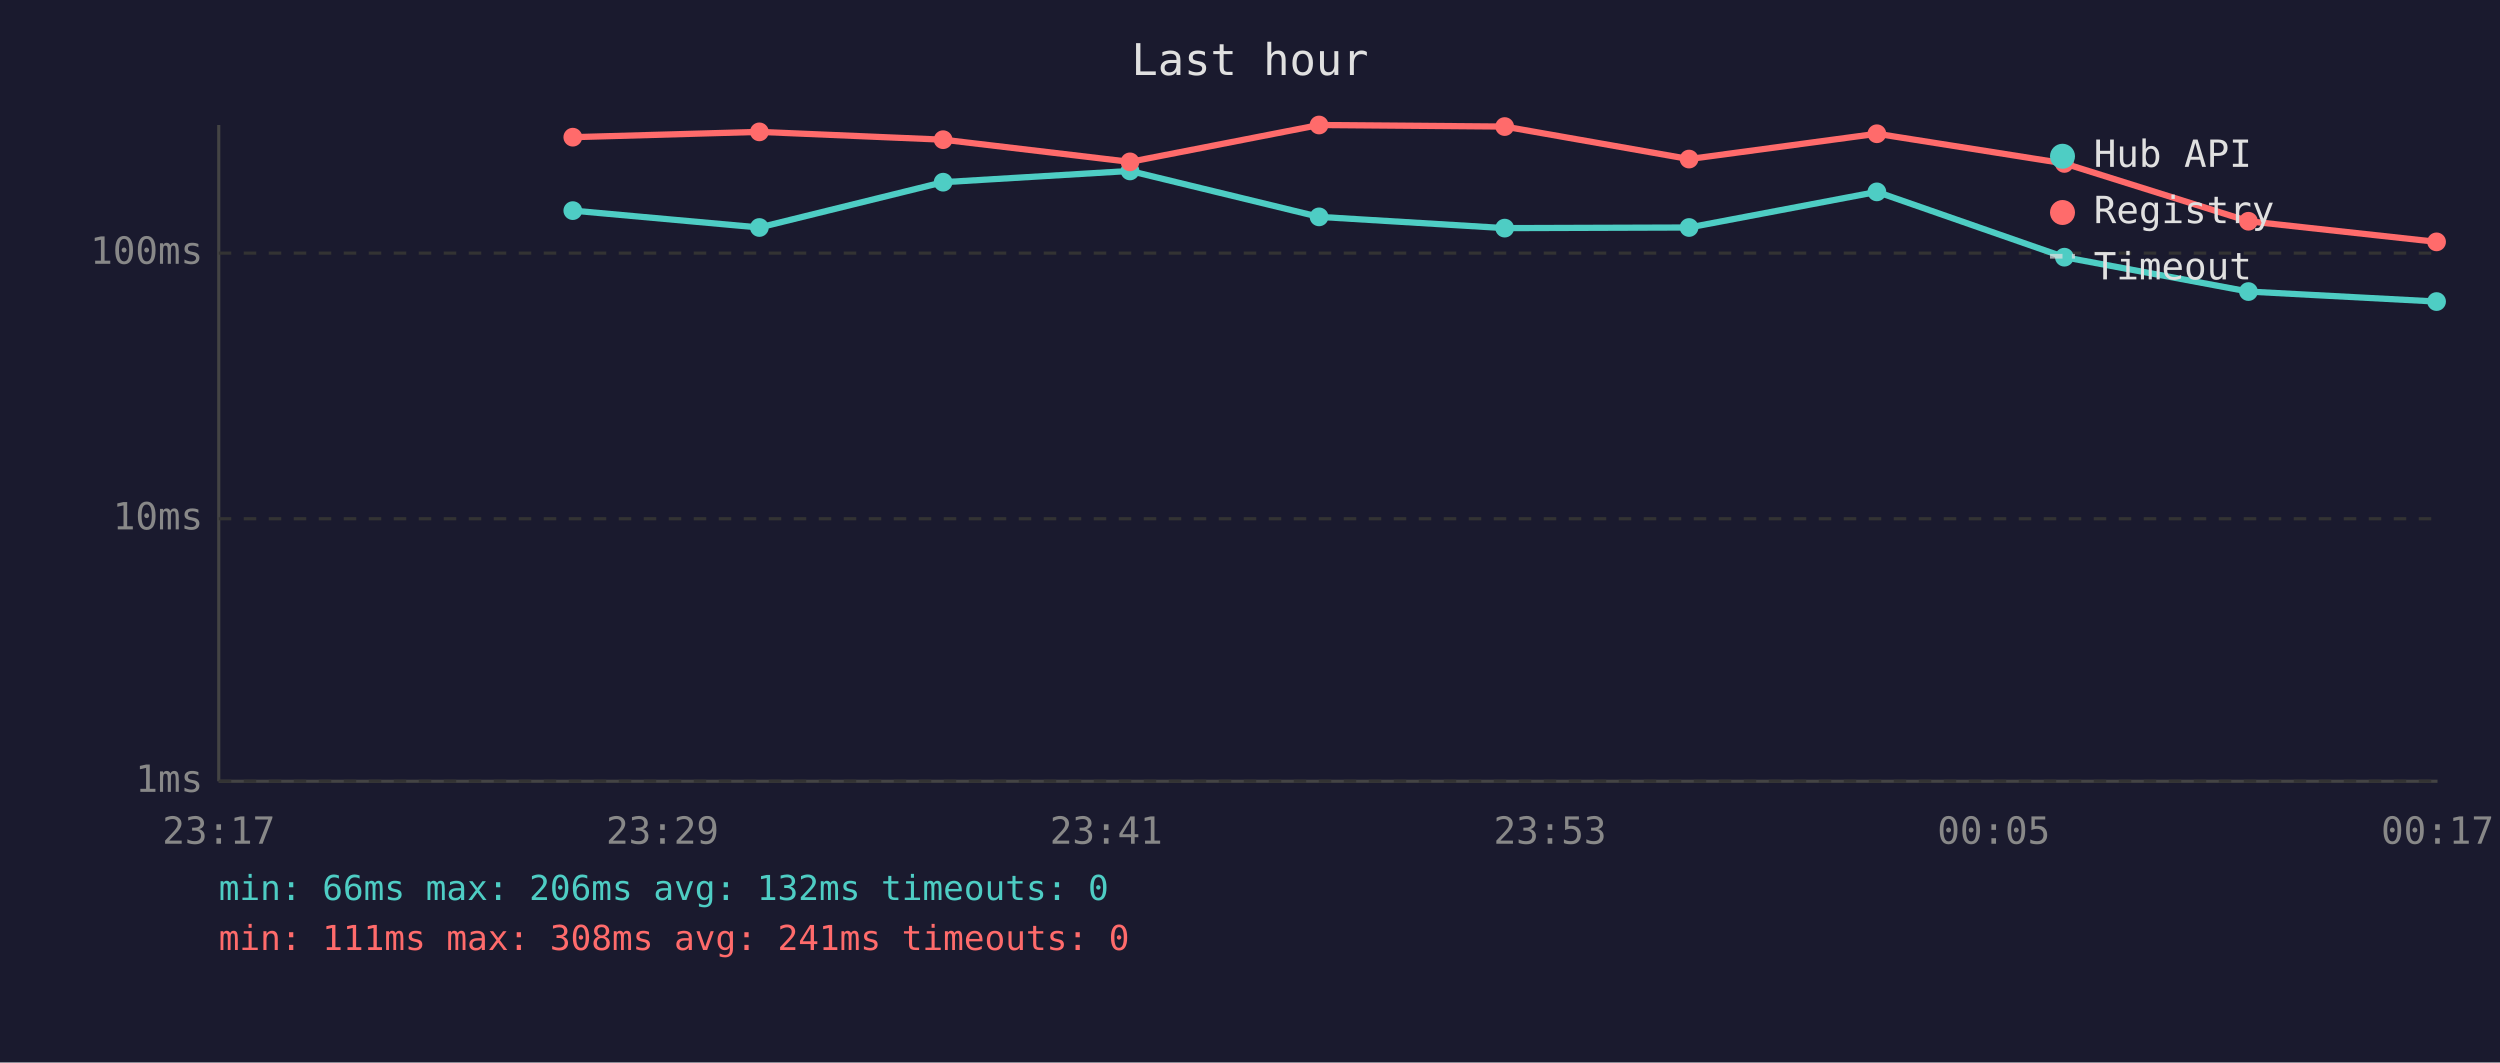
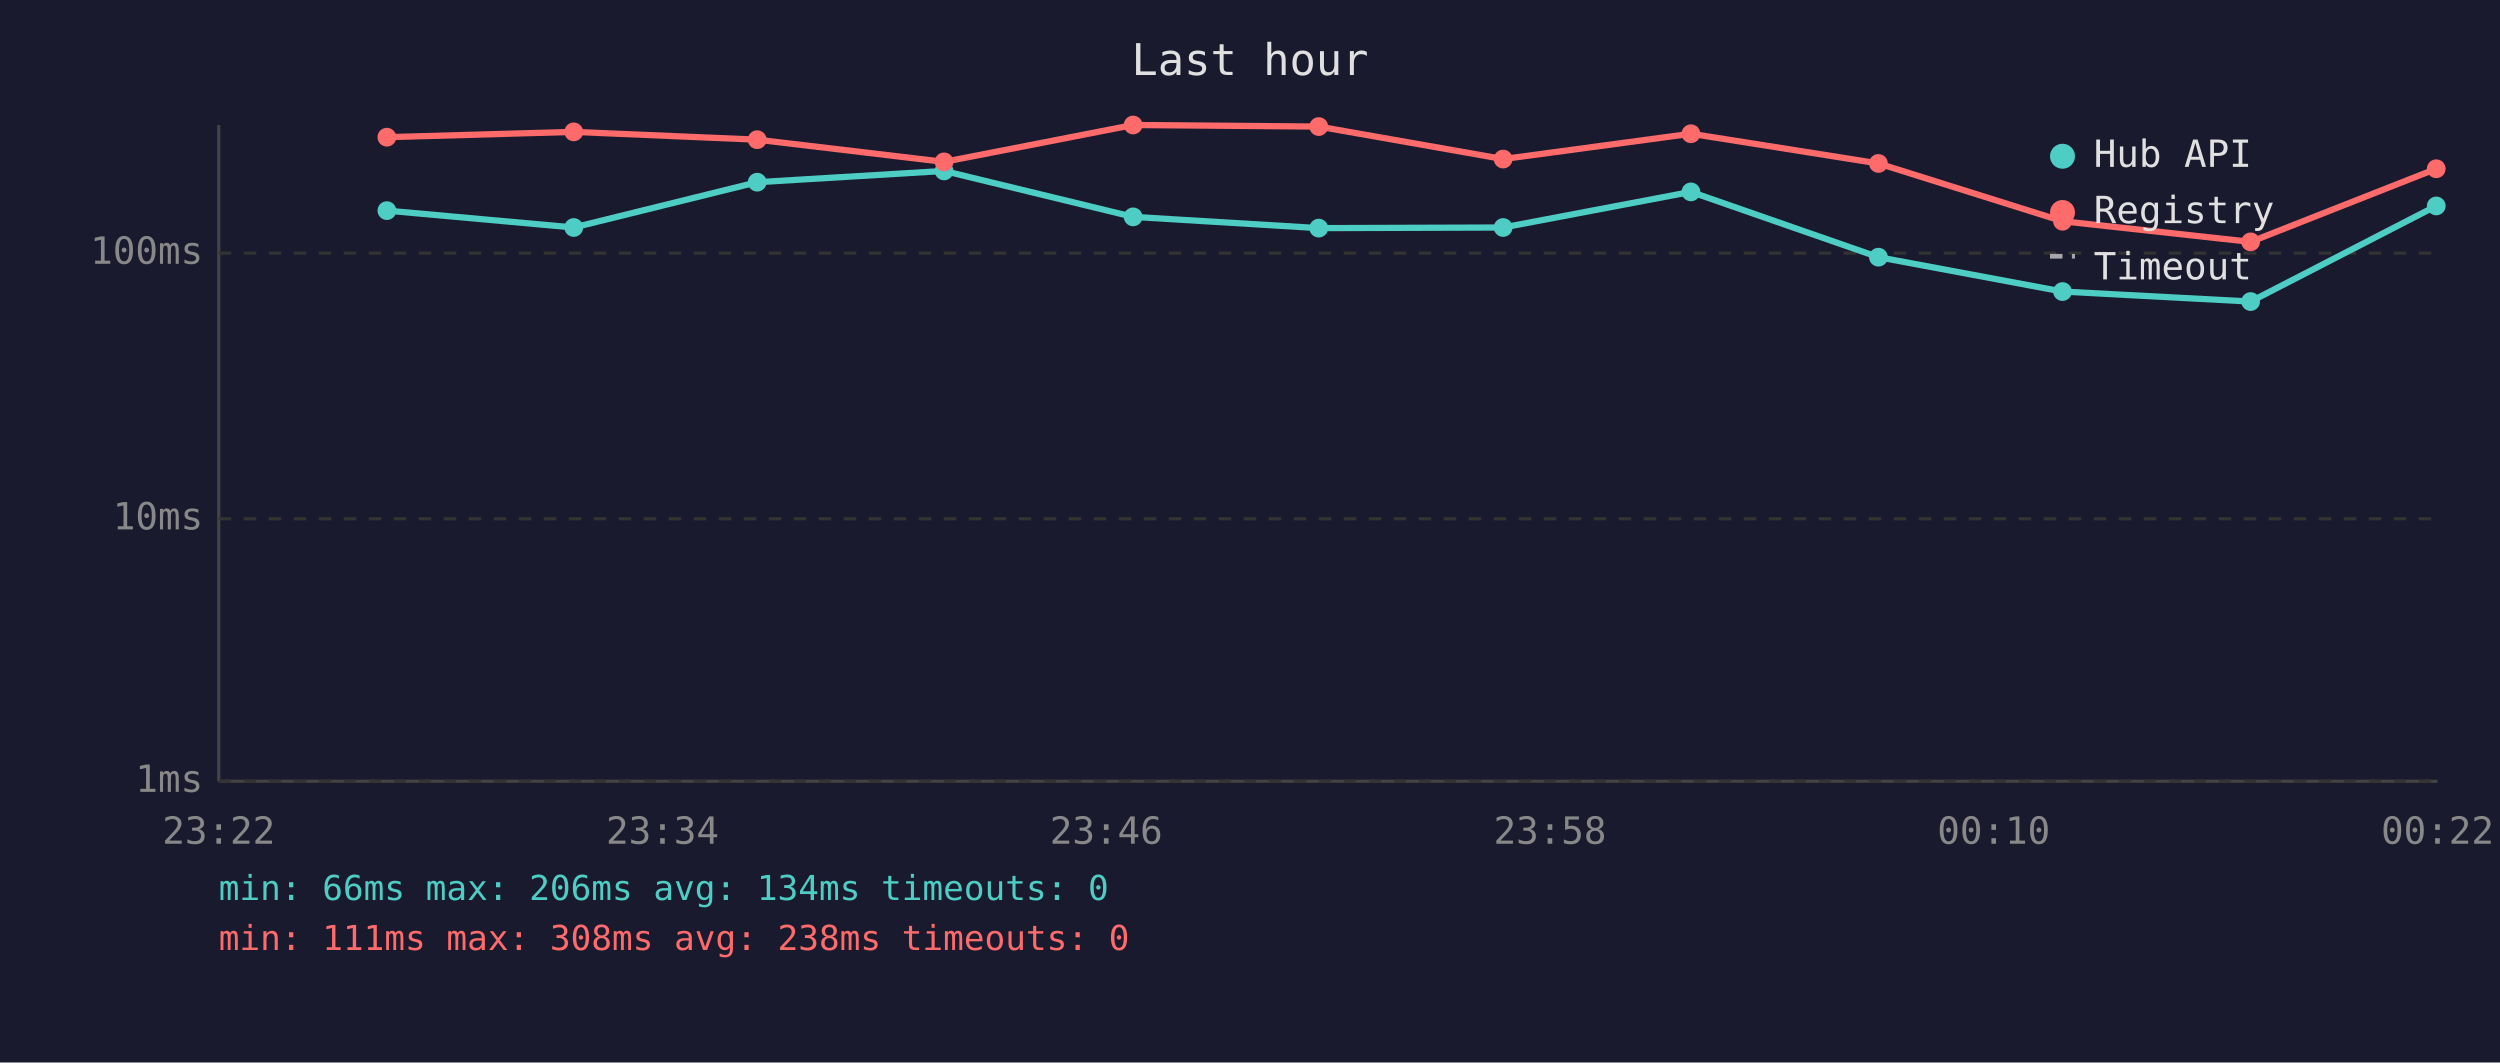
<svg xmlns="http://www.w3.org/2000/svg" viewBox="0 0 800 340" font-family="monospace" font-size="12">
  <rect width="800" height="340" fill="#1a1a2e" />
  <text x="400" y="24" fill="#e0e0e0" font-size="14" text-anchor="middle">Last hour</text>
  <line x1="70" y1="40" x2="70" y2="250" stroke="#444" stroke-width="1" />
  <line x1="70" y1="250" x2="780" y2="250" stroke="#444" stroke-width="1" />
  <line x1="70" y1="250" x2="780" y2="250" stroke="#333" stroke-width="1" stroke-dasharray="4" />
  <text x="65" y="250" fill="#888" text-anchor="end" dominant-baseline="middle">1ms</text>
  <line x1="70" y1="166" x2="780" y2="166" stroke="#333" stroke-width="1" stroke-dasharray="4" />
  <text x="65" y="166" fill="#888" text-anchor="end" dominant-baseline="middle">10ms</text>
  <line x1="70" y1="81" x2="780" y2="81" stroke="#333" stroke-width="1" stroke-dasharray="4" />
  <text x="65" y="81" fill="#888" text-anchor="end" dominant-baseline="middle">100ms</text>
-   <text x="70" y="270" fill="#888" text-anchor="middle">23:17</text>
-   <text x="212" y="270" fill="#888" text-anchor="middle">23:29</text>
-   <text x="354" y="270" fill="#888" text-anchor="middle">23:41</text>
-   <text x="496" y="270" fill="#888" text-anchor="middle">23:53</text>
-   <text x="638" y="270" fill="#888" text-anchor="middle">00:05</text>
-   <text x="780" y="270" fill="#888" text-anchor="middle">00:17</text>
-   <polyline points="183.3,67.4 243.0,72.8 301.8,58.3 361.6,54.7 422.1,69.4 481.5,73.0 540.5,72.8 600.6,61.4 660.6,82.3 719.5,93.3 779.7,96.5" fill="none" stroke="#4ecdc4" stroke-width="2" opacity="1" />
-   <circle cx="183.3" cy="67.4" r="3" fill="#4ecdc4" />
-   <circle cx="243.0" cy="72.8" r="3" fill="#4ecdc4" />
-   <circle cx="301.8" cy="58.3" r="3" fill="#4ecdc4" />
-   <circle cx="361.6" cy="54.7" r="3" fill="#4ecdc4" />
-   <circle cx="422.1" cy="69.4" r="3" fill="#4ecdc4" />
-   <circle cx="481.5" cy="73.0" r="3" fill="#4ecdc4" />
-   <circle cx="540.5" cy="72.8" r="3" fill="#4ecdc4" />
-   <circle cx="600.6" cy="61.4" r="3" fill="#4ecdc4" />
-   <circle cx="660.6" cy="82.3" r="3" fill="#4ecdc4" />
-   <circle cx="719.5" cy="93.3" r="3" fill="#4ecdc4" />
-   <circle cx="779.7" cy="96.5" r="3" fill="#4ecdc4" />
-   <polyline points="183.3,43.9 243.0,42.2 301.8,44.7 361.6,51.8 422.1,40.0 481.5,40.5 540.5,50.9 600.6,42.8 660.6,52.3 719.5,70.8 779.7,77.4" fill="none" stroke="#ff6b6b" stroke-width="2" opacity="1" />
-   <circle cx="183.3" cy="43.9" r="3" fill="#ff6b6b" />
-   <circle cx="243.0" cy="42.2" r="3" fill="#ff6b6b" />
-   <circle cx="301.8" cy="44.7" r="3" fill="#ff6b6b" />
-   <circle cx="361.6" cy="51.8" r="3" fill="#ff6b6b" />
-   <circle cx="422.1" cy="40.0" r="3" fill="#ff6b6b" />
-   <circle cx="481.5" cy="40.5" r="3" fill="#ff6b6b" />
-   <circle cx="540.5" cy="50.9" r="3" fill="#ff6b6b" />
-   <circle cx="600.6" cy="42.8" r="3" fill="#ff6b6b" />
-   <circle cx="660.6" cy="52.3" r="3" fill="#ff6b6b" />
-   <circle cx="719.5" cy="70.8" r="3" fill="#ff6b6b" />
-   <circle cx="779.7" cy="77.4" r="3" fill="#ff6b6b" />
+   <text x="70" y="270" fill="#888" text-anchor="middle">23:22</text>
+   <text x="212" y="270" fill="#888" text-anchor="middle">23:34</text>
+   <text x="354" y="270" fill="#888" text-anchor="middle">23:46</text>
+   <text x="496" y="270" fill="#888" text-anchor="middle">23:58</text>
+   <text x="638" y="270" fill="#888" text-anchor="middle">00:10</text>
+   <text x="780" y="270" fill="#888" text-anchor="middle">00:22</text>
+   <polyline points="123.8,67.4 183.6,72.8 242.3,58.3 302.1,54.7 362.6,69.4 422.0,73.0 481.0,72.8 541.1,61.4 601.1,82.3 660.0,93.3 720.2,96.5 779.6,65.9" fill="none" stroke="#4ecdc4" stroke-width="2" opacity="1" />
+   <circle cx="123.8" cy="67.4" r="3" fill="#4ecdc4" />
+   <circle cx="183.6" cy="72.8" r="3" fill="#4ecdc4" />
+   <circle cx="242.3" cy="58.3" r="3" fill="#4ecdc4" />
+   <circle cx="302.1" cy="54.7" r="3" fill="#4ecdc4" />
+   <circle cx="362.6" cy="69.4" r="3" fill="#4ecdc4" />
+   <circle cx="422.0" cy="73.0" r="3" fill="#4ecdc4" />
+   <circle cx="481.0" cy="72.8" r="3" fill="#4ecdc4" />
+   <circle cx="541.1" cy="61.4" r="3" fill="#4ecdc4" />
+   <circle cx="601.1" cy="82.3" r="3" fill="#4ecdc4" />
+   <circle cx="660.0" cy="93.3" r="3" fill="#4ecdc4" />
+   <circle cx="720.2" cy="96.5" r="3" fill="#4ecdc4" />
+   <circle cx="779.6" cy="65.9" r="3" fill="#4ecdc4" />
+   <polyline points="123.8,43.9 183.6,42.2 242.3,44.7 302.1,51.8 362.6,40.0 422.0,40.5 481.0,50.9 541.1,42.8 601.1,52.3 660.0,70.8 720.2,77.4 779.6,54.0" fill="none" stroke="#ff6b6b" stroke-width="2" opacity="1" />
+   <circle cx="123.8" cy="43.9" r="3" fill="#ff6b6b" />
+   <circle cx="183.6" cy="42.2" r="3" fill="#ff6b6b" />
+   <circle cx="242.3" cy="44.7" r="3" fill="#ff6b6b" />
+   <circle cx="302.1" cy="51.8" r="3" fill="#ff6b6b" />
+   <circle cx="362.6" cy="40.0" r="3" fill="#ff6b6b" />
+   <circle cx="422.0" cy="40.5" r="3" fill="#ff6b6b" />
+   <circle cx="481.0" cy="50.9" r="3" fill="#ff6b6b" />
+   <circle cx="541.1" cy="42.8" r="3" fill="#ff6b6b" />
+   <circle cx="601.1" cy="52.3" r="3" fill="#ff6b6b" />
+   <circle cx="660.0" cy="70.8" r="3" fill="#ff6b6b" />
+   <circle cx="720.2" cy="77.4" r="3" fill="#ff6b6b" />
+   <circle cx="779.6" cy="54.0" r="3" fill="#ff6b6b" />
  <circle cx="660" cy="50" r="4" fill="#4ecdc4" />
  <text x="670" y="50" fill="#e0e0e0" dominant-baseline="middle">Hub API</text>
  <circle cx="660" cy="68" r="4" fill="#ff6b6b" />
  <text x="670" y="68" fill="#e0e0e0" dominant-baseline="middle">Registry</text>
  <line x1="656" y1="82" x2="664" y2="82" stroke="#e0e0e0" stroke-width="1.5" stroke-dasharray="4,3" opacity="0.7" />
  <text x="670" y="86" fill="#e0e0e0" dominant-baseline="middle">Timeout</text>
-   <text x="70" y="288" fill="#4ecdc4" font-size="11">min: 66ms  max: 206ms  avg: 132ms  timeouts: 0</text>
-   <text x="70" y="304" fill="#ff6b6b" font-size="11">min: 111ms  max: 308ms  avg: 241ms  timeouts: 0</text>
+   <text x="70" y="288" fill="#4ecdc4" font-size="11">min: 66ms  max: 206ms  avg: 134ms  timeouts: 0</text>
+   <text x="70" y="304" fill="#ff6b6b" font-size="11">min: 111ms  max: 308ms  avg: 238ms  timeouts: 0</text>
</svg>
